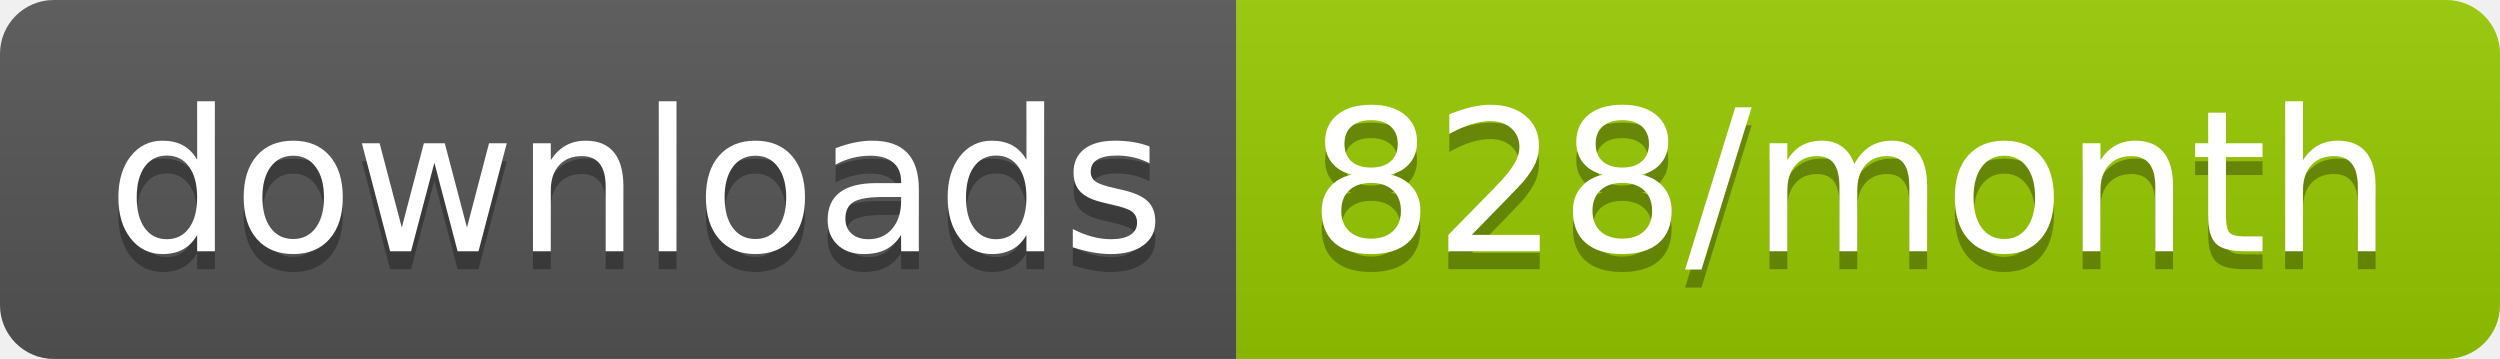
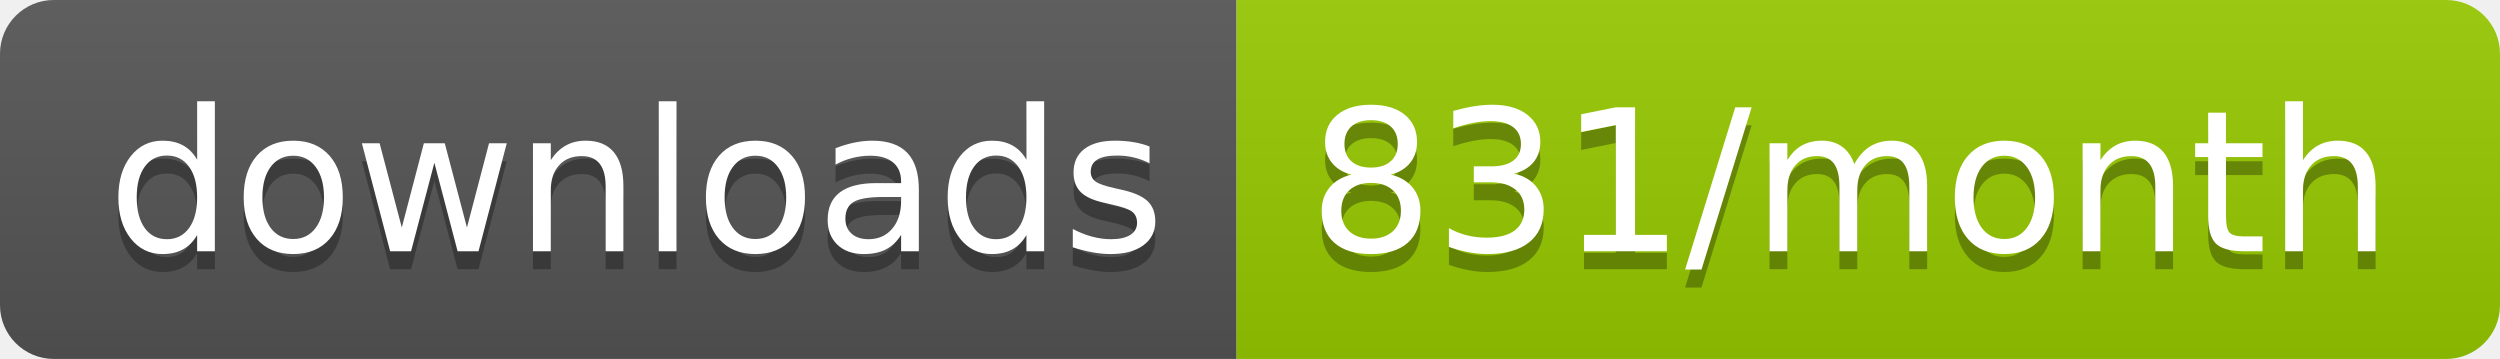
<svg xmlns="http://www.w3.org/2000/svg" width="139.3" height="20">
  <linearGradient id="smooth" x2="0" y2="100%">
    <stop offset="0" stop-color="#bbb" stop-opacity=".1" />
    <stop offset="1" stop-opacity=".1" />
  </linearGradient>
  <clipPath id="round">
    <rect width="139.3" height="20" rx="3" fill="#fff" />
  </clipPath>
  <g clip-path="url(#round)">
    <rect width="68.9" height="20" fill="#555" />
    <rect x="68.9" width="70.4" height="20" fill="#97CA00" />
    <rect width="139.3" height="20" fill="url(#smooth)" />
  </g>
  <g fill="#fff" text-anchor="middle" font-family="DejaVu Sans,Verdana,Geneva,sans-serif" font-size="110">
    <text x="354.5" y="150" fill="#010101" fill-opacity=".3" transform="scale(0.1)" textLength="589.0" lengthAdjust="spacing">downloads</text>
    <text x="354.5" y="140" transform="scale(0.1)" textLength="589.0" lengthAdjust="spacing">downloads</text>
-     <text x="1031.0" y="150" fill="#010101" fill-opacity=".3" transform="scale(0.1)" textLength="604.0" lengthAdjust="spacing">828/month</text>
-     <text x="1031.0" y="140" transform="scale(0.1)" textLength="604.0" lengthAdjust="spacing">828/month</text>
+     <text x="1031.0" y="150" fill="#010101" fill-opacity=".3" transform="scale(0.1)" textLength="604.0" lengthAdjust="spacing">831/month</text>
+     <text x="1031.0" y="140" transform="scale(0.1)" textLength="604.0" lengthAdjust="spacing">831/month</text>
  </g>
</svg>
